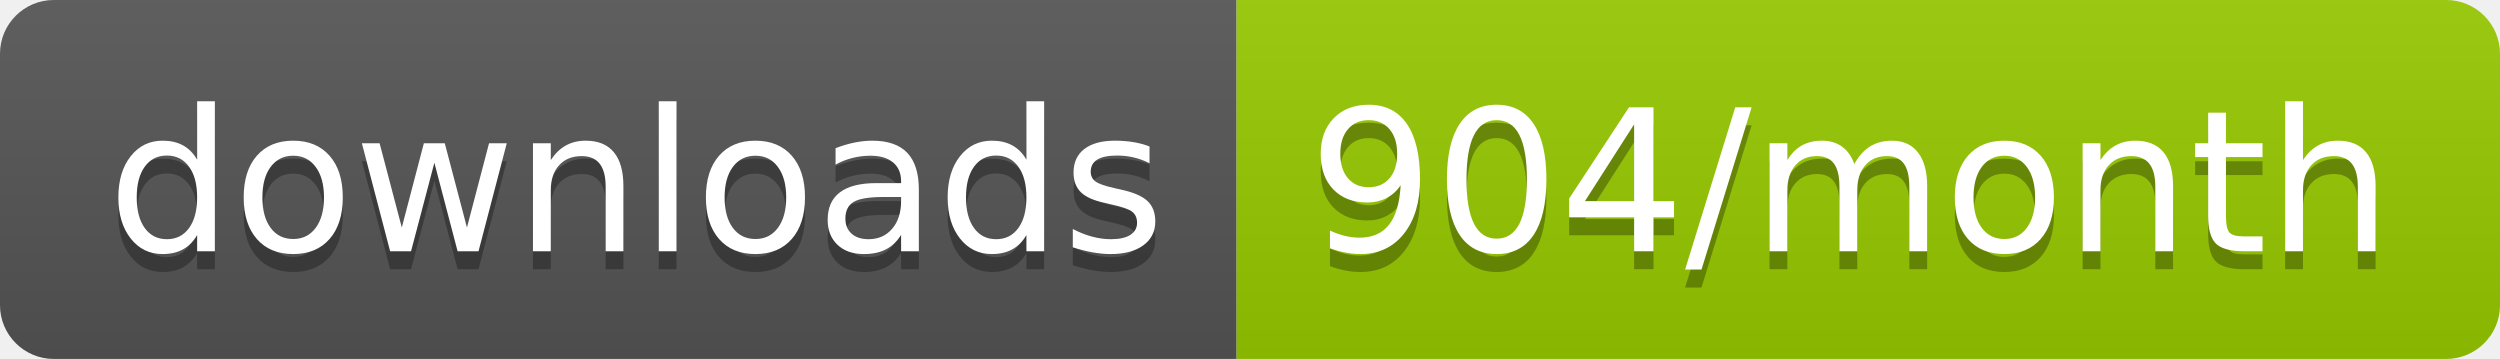
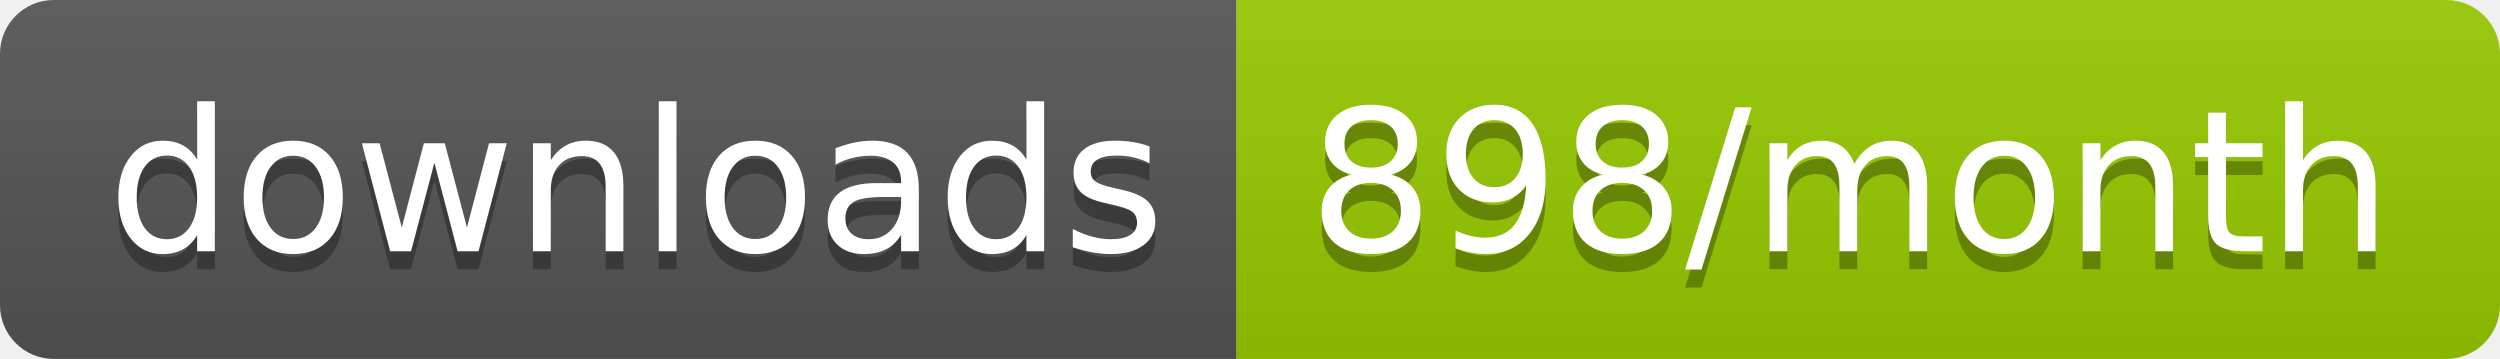
<svg xmlns="http://www.w3.org/2000/svg" width="139.3" height="20">
  <linearGradient id="smooth" x2="0" y2="100%">
    <stop offset="0" stop-color="#bbb" stop-opacity=".1" />
    <stop offset="1" stop-opacity=".1" />
  </linearGradient>
  <clipPath id="round">
    <rect width="139.3" height="20" rx="3" fill="#fff" />
  </clipPath>
  <g clip-path="url(#round)">
    <rect width="68.9" height="20" fill="#555" />
    <rect x="68.9" width="70.4" height="20" fill="#97CA00" />
    <rect width="139.3" height="20" fill="url(#smooth)" />
  </g>
  <g fill="#fff" text-anchor="middle" font-family="DejaVu Sans,Verdana,Geneva,sans-serif" font-size="110">
    <text x="354.5" y="150" fill="#010101" fill-opacity=".3" transform="scale(0.1)" textLength="589.0" lengthAdjust="spacing">downloads</text>
    <text x="354.5" y="140" transform="scale(0.1)" textLength="589.0" lengthAdjust="spacing">downloads</text>
-     <text x="1031.0" y="150" fill="#010101" fill-opacity=".3" transform="scale(0.1)" textLength="604.0" lengthAdjust="spacing">904/month</text>
-     <text x="1031.0" y="140" transform="scale(0.1)" textLength="604.0" lengthAdjust="spacing">904/month</text>
+     <text x="1031.0" y="150" fill="#010101" fill-opacity=".3" transform="scale(0.1)" textLength="604.0" lengthAdjust="spacing">898/month</text>
+     <text x="1031.0" y="140" transform="scale(0.1)" textLength="604.0" lengthAdjust="spacing">898/month</text>
  </g>
</svg>
